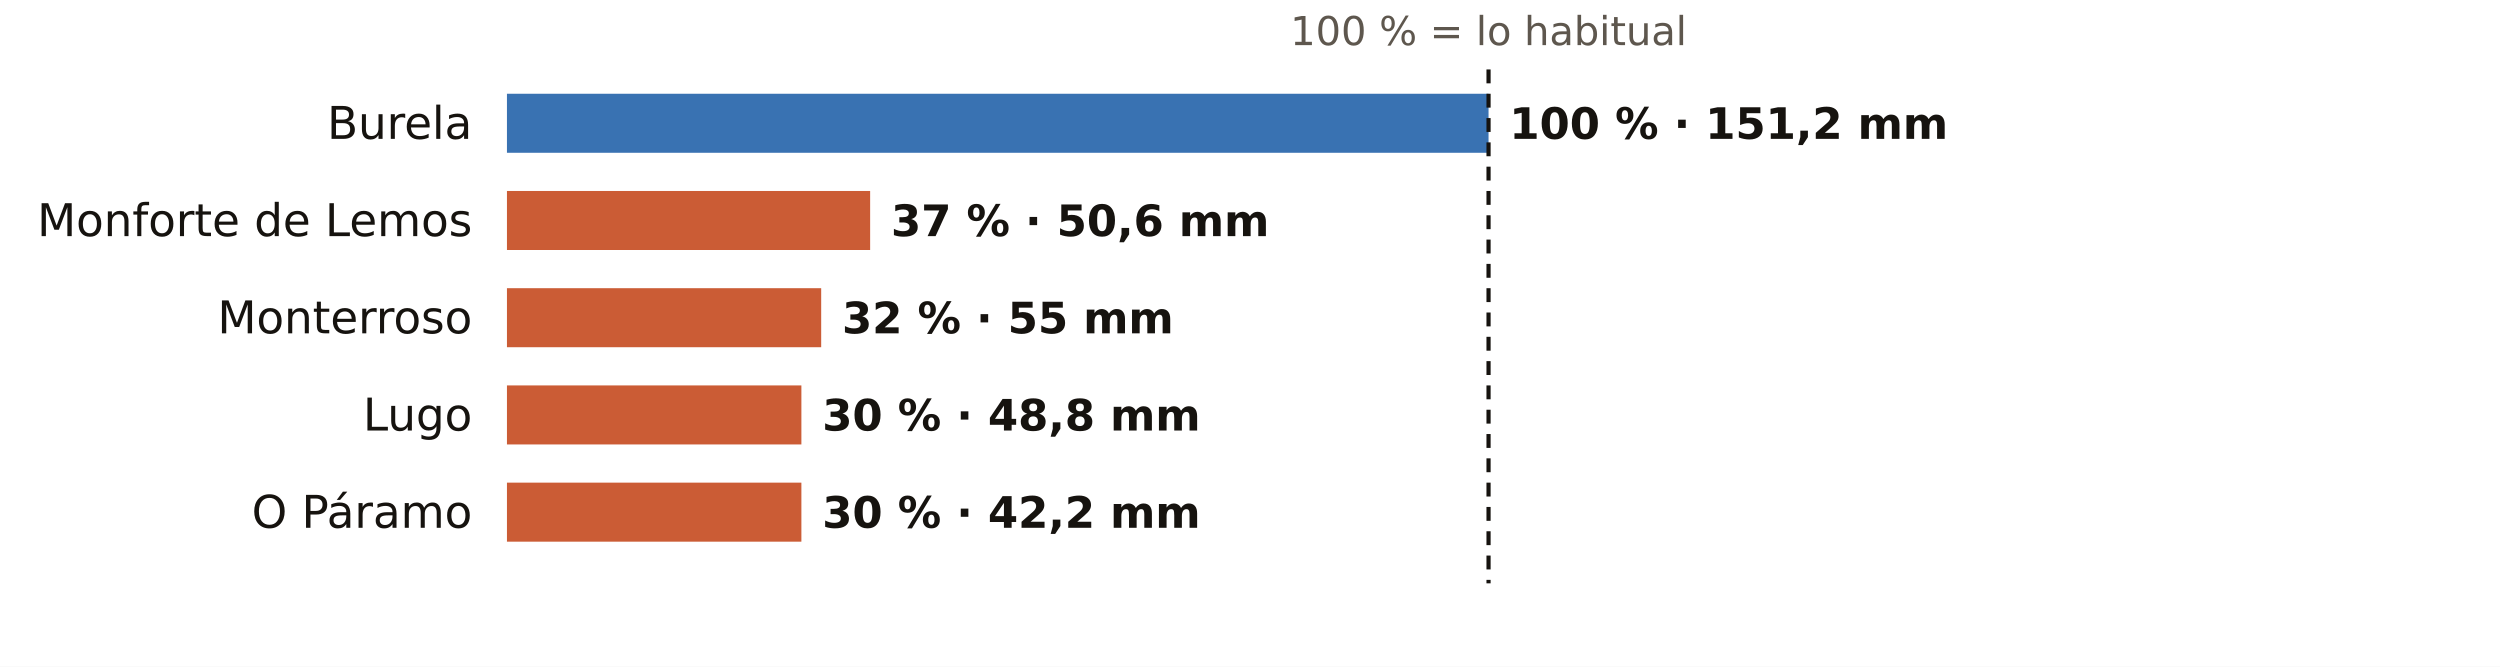
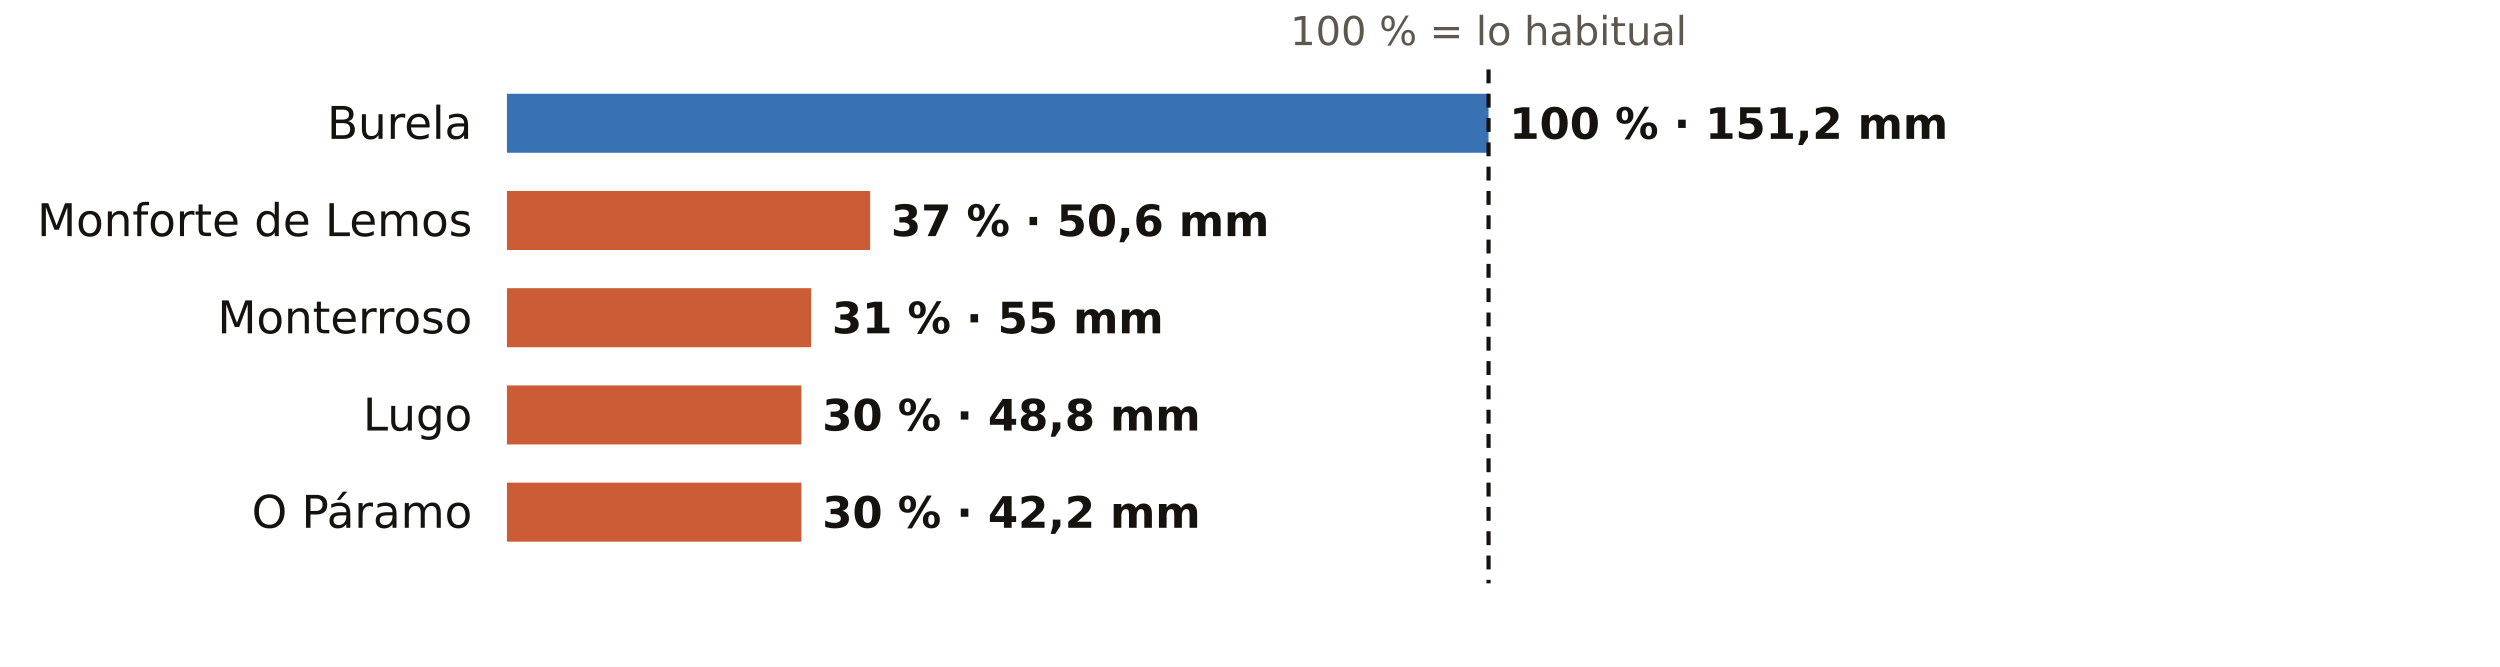
<svg xmlns="http://www.w3.org/2000/svg" viewBox="0 0 720 192" width="720" height="192" role="img" aria-label="El otoño en los pluviómetros de AEMET de Lugo: % de lo habitual">
  <rect width="720" height="192" fill="#FFFFFF" />
  <text x="428.7" y="13.0" font-size="11.5" fill="#5E574E" text-anchor="middle" font-weight="400" font-family="Public Sans, DejaVu Sans, Arial, sans-serif">100 % = lo habitual</text>
  <text x="136.0" y="40.0" font-size="13" fill="#16130F" text-anchor="end" font-weight="500" font-family="Public Sans, DejaVu Sans, Arial, sans-serif">Burela</text>
  <rect x="146" y="27" width="282.7" height="17" fill="#1F5FA8" opacity="0.88" />
  <text x="434.7" y="40.0" font-size="12.5" fill="#16130F" text-anchor="start" font-weight="600" font-family="Public Sans, DejaVu Sans, Arial, sans-serif">100 % · 151,2 mm</text>
  <text x="136.0" y="68.0" font-size="13" fill="#16130F" text-anchor="end" font-weight="500" font-family="Public Sans, DejaVu Sans, Arial, sans-serif">Monforte de Lemos</text>
  <rect x="146" y="55" width="104.6" height="17" fill="#C4461A" opacity="0.88" />
  <text x="256.6" y="68.0" font-size="12.5" fill="#16130F" text-anchor="start" font-weight="600" font-family="Public Sans, DejaVu Sans, Arial, sans-serif">37 % · 50,6 mm</text>
  <text x="136.0" y="96.0" font-size="13" fill="#16130F" text-anchor="end" font-weight="500" font-family="Public Sans, DejaVu Sans, Arial, sans-serif">Monterroso</text>
-   <rect x="146" y="83" width="90.5" height="17" fill="#C4461A" opacity="0.88" />
-   <text x="242.5" y="96.0" font-size="12.5" fill="#16130F" text-anchor="start" font-weight="600" font-family="Public Sans, DejaVu Sans, Arial, sans-serif">32 % · 55 mm</text>
+   <rect x="146" y="83" width="87.6" height="17" fill="#C4461A" opacity="0.88" />
+   <text x="239.6" y="96.0" font-size="12.5" fill="#16130F" text-anchor="start" font-weight="600" font-family="Public Sans, DejaVu Sans, Arial, sans-serif">31 % · 55 mm</text>
  <text x="136.0" y="124.0" font-size="13" fill="#16130F" text-anchor="end" font-weight="500" font-family="Public Sans, DejaVu Sans, Arial, sans-serif">Lugo</text>
  <rect x="146" y="111" width="84.8" height="17" fill="#C4461A" opacity="0.88" />
  <text x="236.8" y="124.0" font-size="12.5" fill="#16130F" text-anchor="start" font-weight="600" font-family="Public Sans, DejaVu Sans, Arial, sans-serif">30 % · 48,8 mm</text>
  <text x="136.0" y="152.0" font-size="13" fill="#16130F" text-anchor="end" font-weight="500" font-family="Public Sans, DejaVu Sans, Arial, sans-serif">O Páramo</text>
  <rect x="146" y="139" width="84.8" height="17" fill="#C4461A" opacity="0.88" />
  <text x="236.8" y="152.0" font-size="12.5" fill="#16130F" text-anchor="start" font-weight="600" font-family="Public Sans, DejaVu Sans, Arial, sans-serif">30 % · 42,2 mm</text>
  <line x1="428.7" x2="428.7" y1="20" y2="168" stroke="#16130F" stroke-width="1.2" stroke-dasharray="4 3" />
</svg>
